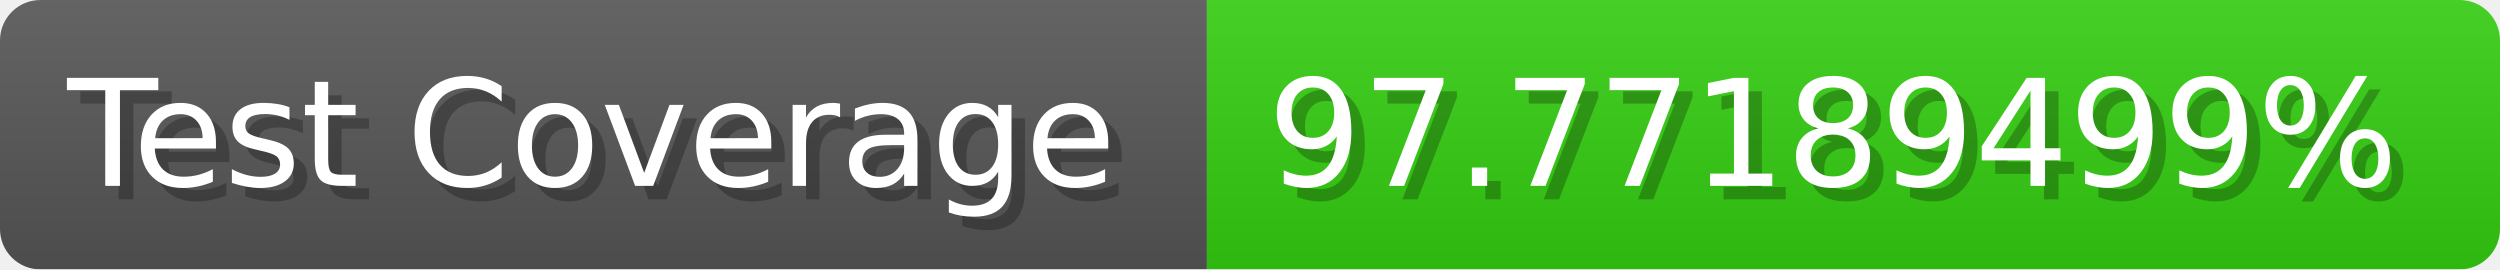
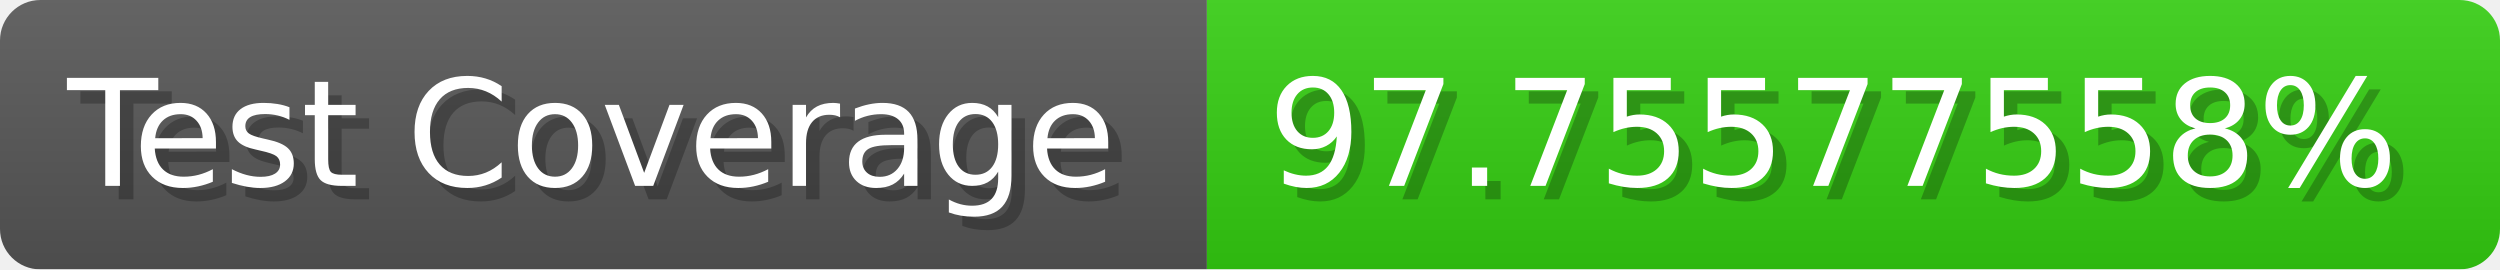
- <svg xmlns="http://www.w3.org/2000/svg" width="185.6" height="20" viewBox="0 0 1856 200" role="img" aria-label="Test Coverage: 97.77189499%">
+ <svg xmlns="http://www.w3.org/2000/svg" width="185.6" height="20" viewBox="0 0 1856 200" role="img" aria-label="Test Coverage: 97.75577558%">
  <linearGradient id="a" x2="0" y2="100%">
    <stop offset="0" stop-opacity=".1" stop-color="#EEE" />
    <stop offset="1" stop-opacity=".1" />
  </linearGradient>
  <mask id="m">
    <rect width="1856" height="200" rx="30" fill="#FFF" />
  </mask>
  <g mask="url(#m)">
    <rect width="896" height="200" fill="#555" />
    <rect width="960" height="200" fill="#3C1" x="896" />
    <rect width="1856" height="200" fill="url(#a)" />
  </g>
  <g aria-hidden="true" fill="#fff" text-anchor="start" font-family="Verdana,DejaVu Sans,sans-serif" font-size="110">
    <text x="60" y="148" textLength="796" fill="#000" opacity="0.25">Test Coverage</text>
    <text x="50" y="138" textLength="796">Test Coverage</text>
-     <text x="951" y="148" textLength="860" fill="#000" opacity="0.25">97.77189499%</text>
-     <text x="941" y="138" textLength="860">97.77189499%</text>
+     <text x="951" y="148" textLength="860" fill="#000" opacity="0.25">97.75577558%</text>
+     <text x="941" y="138" textLength="860">97.75577558%</text>
  </g>
</svg>
